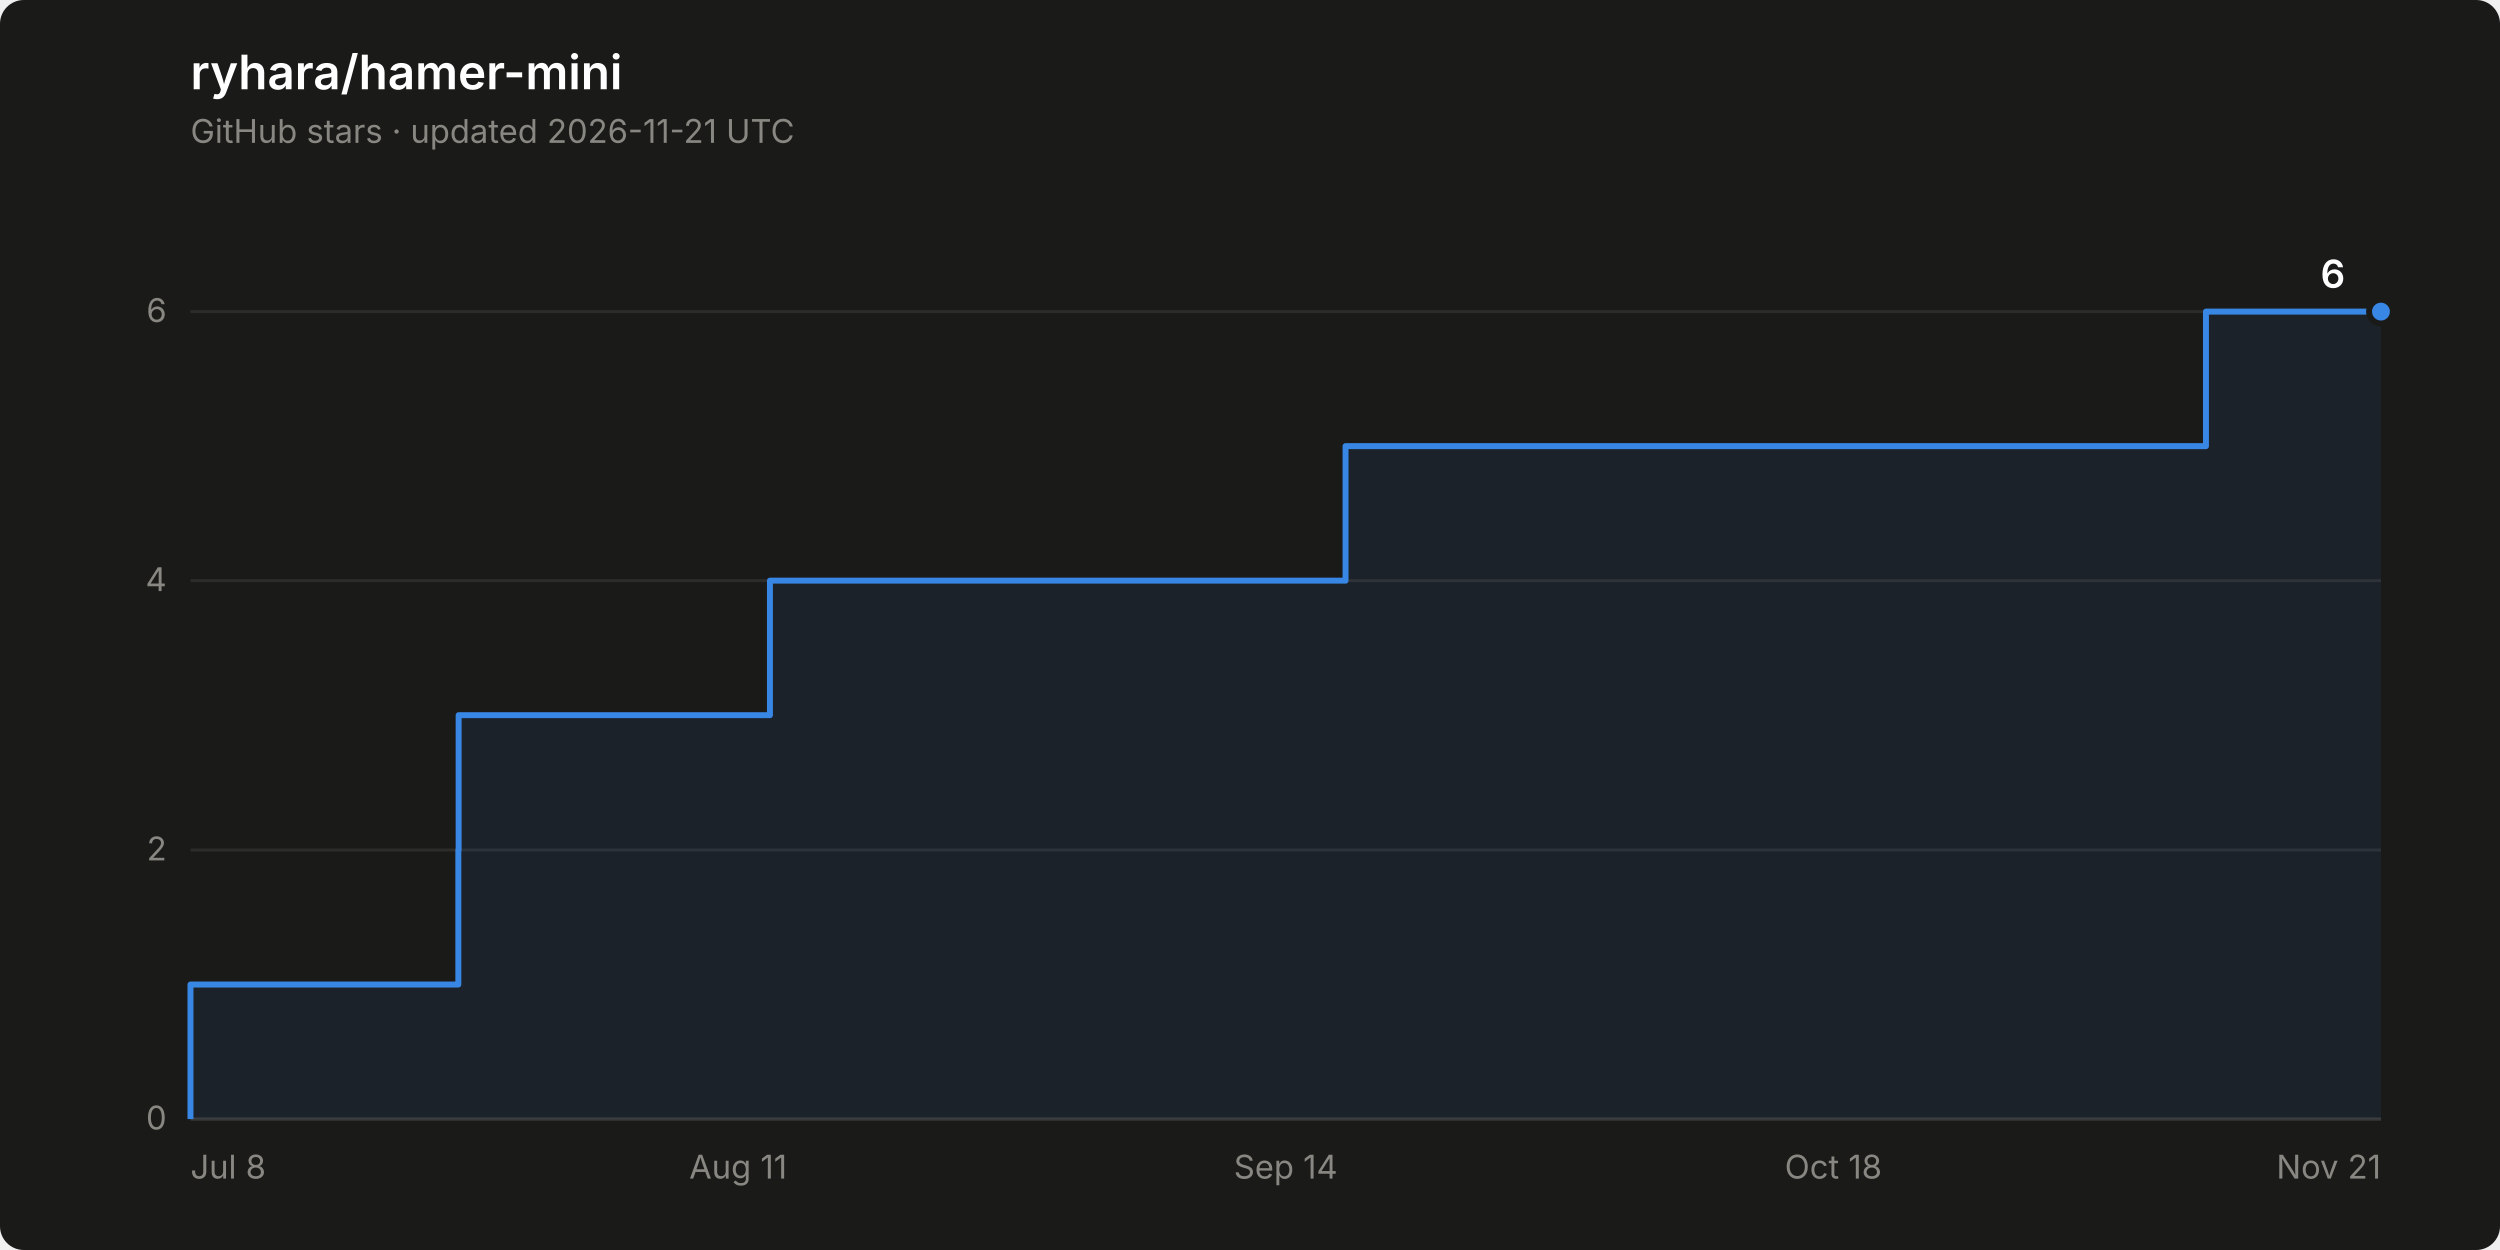
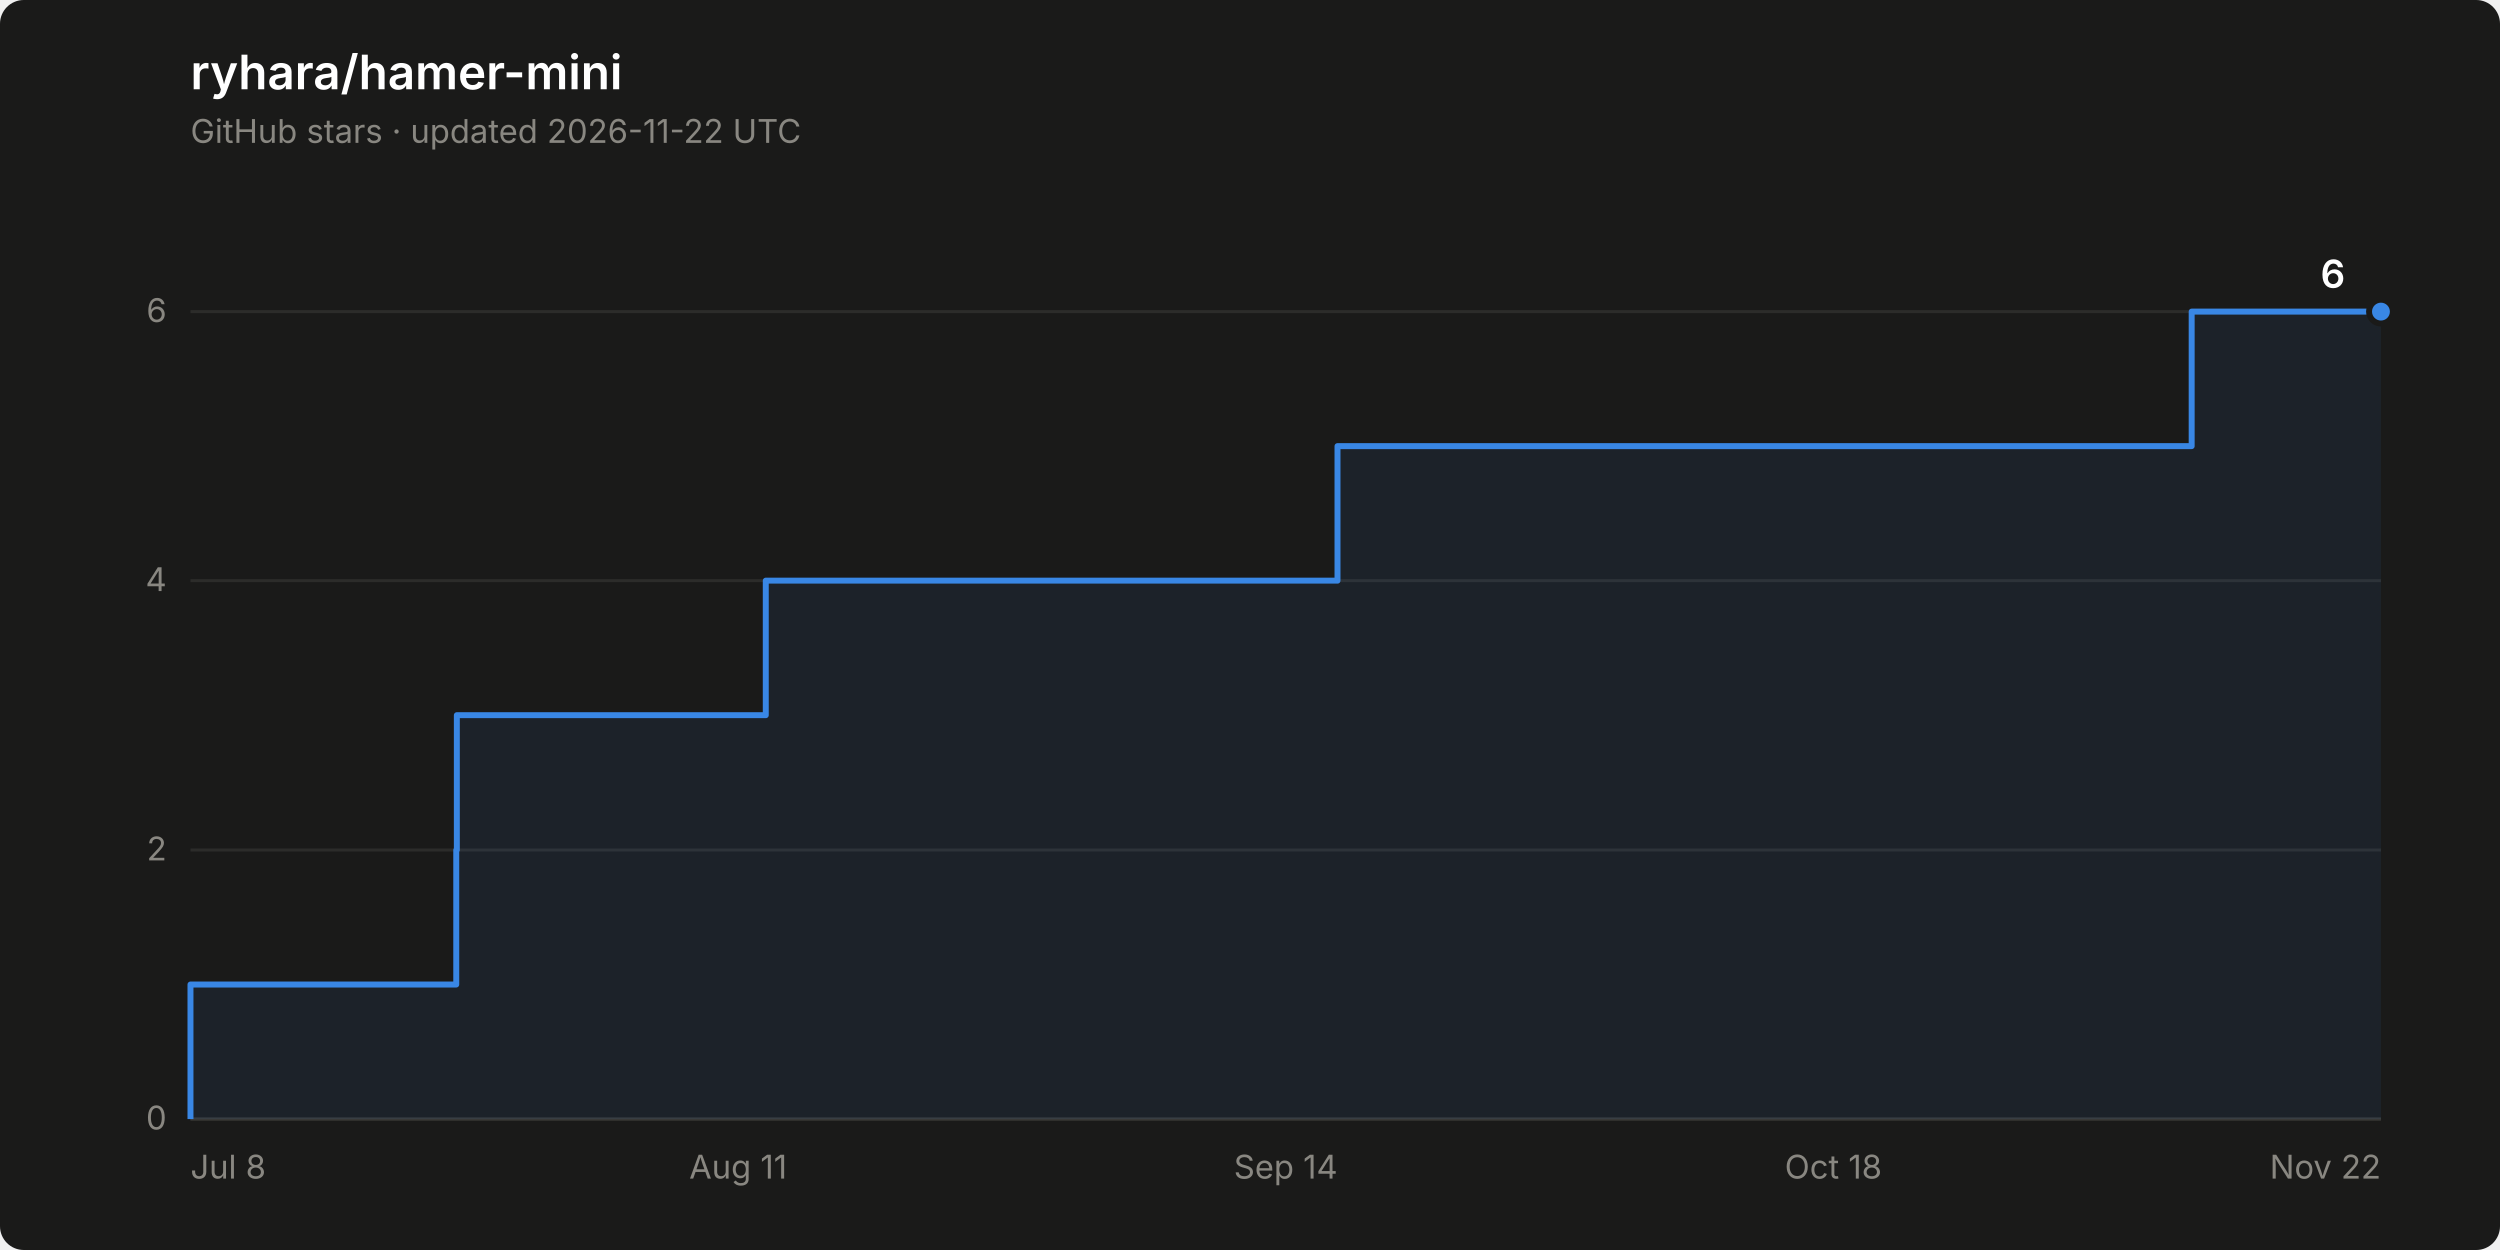
<svg xmlns="http://www.w3.org/2000/svg" width="840" height="420" viewBox="0 0 840 420" role="img" aria-label="Star history of ryhara/hamer-mini: 6 stars">
  <rect width="840" height="420" rx="8" fill="#1a1a19" />
  <text x="64" y="30" font-family="system-ui, -apple-system, &quot;Segoe UI&quot;, sans-serif" font-size="16" font-weight="600" fill="#ffffff">ryhara/hamer-mini</text>
-   <text x="64" y="48" font-family="system-ui, -apple-system, &quot;Segoe UI&quot;, sans-serif" font-size="11" fill="#898781">GitHub stars · updated 2026-11-21 UTC</text>
+   <text x="64" y="48" font-family="system-ui, -apple-system, &quot;Segoe UI&quot;, sans-serif" font-size="11" fill="#898781">GitHub stars · updated 2026-11-22 UTC</text>
  <line x1="64" y1="376.0" x2="800" y2="376.0" stroke="#2c2c2a" stroke-width="1" />
  <text x="56" y="379.5" font-family="system-ui, -apple-system, &quot;Segoe UI&quot;, sans-serif" font-size="11" fill="#898781" text-anchor="end" style="font-variant-numeric: tabular-nums">0</text>
  <line x1="64" y1="285.6" x2="800" y2="285.6" stroke="#2c2c2a" stroke-width="1" />
  <text x="56" y="289.1" font-family="system-ui, -apple-system, &quot;Segoe UI&quot;, sans-serif" font-size="11" fill="#898781" text-anchor="end" style="font-variant-numeric: tabular-nums">2</text>
  <line x1="64" y1="195.1" x2="800" y2="195.1" stroke="#2c2c2a" stroke-width="1" />
  <text x="56" y="198.6" font-family="system-ui, -apple-system, &quot;Segoe UI&quot;, sans-serif" font-size="11" fill="#898781" text-anchor="end" style="font-variant-numeric: tabular-nums">4</text>
  <line x1="64" y1="104.7" x2="800" y2="104.7" stroke="#2c2c2a" stroke-width="1" />
  <text x="56" y="108.2" font-family="system-ui, -apple-system, &quot;Segoe UI&quot;, sans-serif" font-size="11" fill="#898781" text-anchor="end" style="font-variant-numeric: tabular-nums">6</text>
  <line x1="64" y1="376.0" x2="800" y2="376.0" stroke="#383835" stroke-width="1" />
  <text x="64.0" y="396" font-family="system-ui, -apple-system, &quot;Segoe UI&quot;, sans-serif" font-size="11" fill="#898781" text-anchor="start">Jul 8</text>
  <text x="248.0" y="396" font-family="system-ui, -apple-system, &quot;Segoe UI&quot;, sans-serif" font-size="11" fill="#898781" text-anchor="middle">Aug 11</text>
  <text x="432.0" y="396" font-family="system-ui, -apple-system, &quot;Segoe UI&quot;, sans-serif" font-size="11" fill="#898781" text-anchor="middle">Sep 14</text>
  <text x="616.0" y="396" font-family="system-ui, -apple-system, &quot;Segoe UI&quot;, sans-serif" font-size="11" fill="#898781" text-anchor="middle">Oct 18</text>
-   <text x="800.0" y="396" font-family="system-ui, -apple-system, &quot;Segoe UI&quot;, sans-serif" font-size="11" fill="#898781" text-anchor="end">Nov 21</text>
-   <path d="M 64.0 376.0 L 64.0 330.8 L 154.0 330.8 L 154.0 285.6 L 154.1 285.6 L 154.1 240.3 L 258.7 240.3 L 258.7 195.1 L 452.1 195.1 L 452.1 149.9 L 741.2 149.9 L 741.2 104.7 L 800.0 104.7 L 800.0 376.0 Z" fill="#3987e5" fill-opacity="0.08" stroke="none" />
-   <path d="M 64.0 376.0 L 64.0 330.8 L 154.0 330.8 L 154.0 285.6 L 154.1 285.6 L 154.1 240.3 L 258.7 240.3 L 258.7 195.1 L 452.1 195.1 L 452.1 149.9 L 741.2 149.9 L 741.2 104.7 L 800.0 104.7" fill="none" stroke="#3987e5" stroke-width="2" stroke-linejoin="round" />
+   <text x="800.0" y="396" font-family="system-ui, -apple-system, &quot;Segoe UI&quot;, sans-serif" font-size="11" fill="#898781" text-anchor="end">Nov 22</text>
+   <path d="M 64.0 376.0 L 64.0 330.8 L 153.3 330.8 L 153.3 285.6 L 153.5 285.6 L 153.5 240.3 L 257.3 240.3 L 257.3 195.1 L 449.4 195.1 L 449.4 149.9 L 736.4 149.9 L 736.4 104.7 L 800.0 104.7 L 800.0 376.0 Z" fill="#3987e5" fill-opacity="0.08" stroke="none" />
+   <path d="M 64.0 376.0 L 64.0 330.8 L 153.3 330.8 L 153.3 285.6 L 153.5 285.6 L 153.5 240.3 L 257.3 240.3 L 257.3 195.1 L 449.4 195.1 L 449.4 149.9 L 736.4 149.9 L 736.4 104.7 L 800.0 104.7" fill="none" stroke="#3987e5" stroke-width="2" stroke-linejoin="round" />
  <circle cx="800.0" cy="104.7" r="4" fill="#3987e5" stroke="#1a1a19" stroke-width="2" />
  <text x="788.0" y="96.7" font-family="system-ui, -apple-system, &quot;Segoe UI&quot;, sans-serif" font-size="13" font-weight="600" fill="#ffffff" text-anchor="end" style="font-variant-numeric: tabular-nums">6</text>
</svg>
